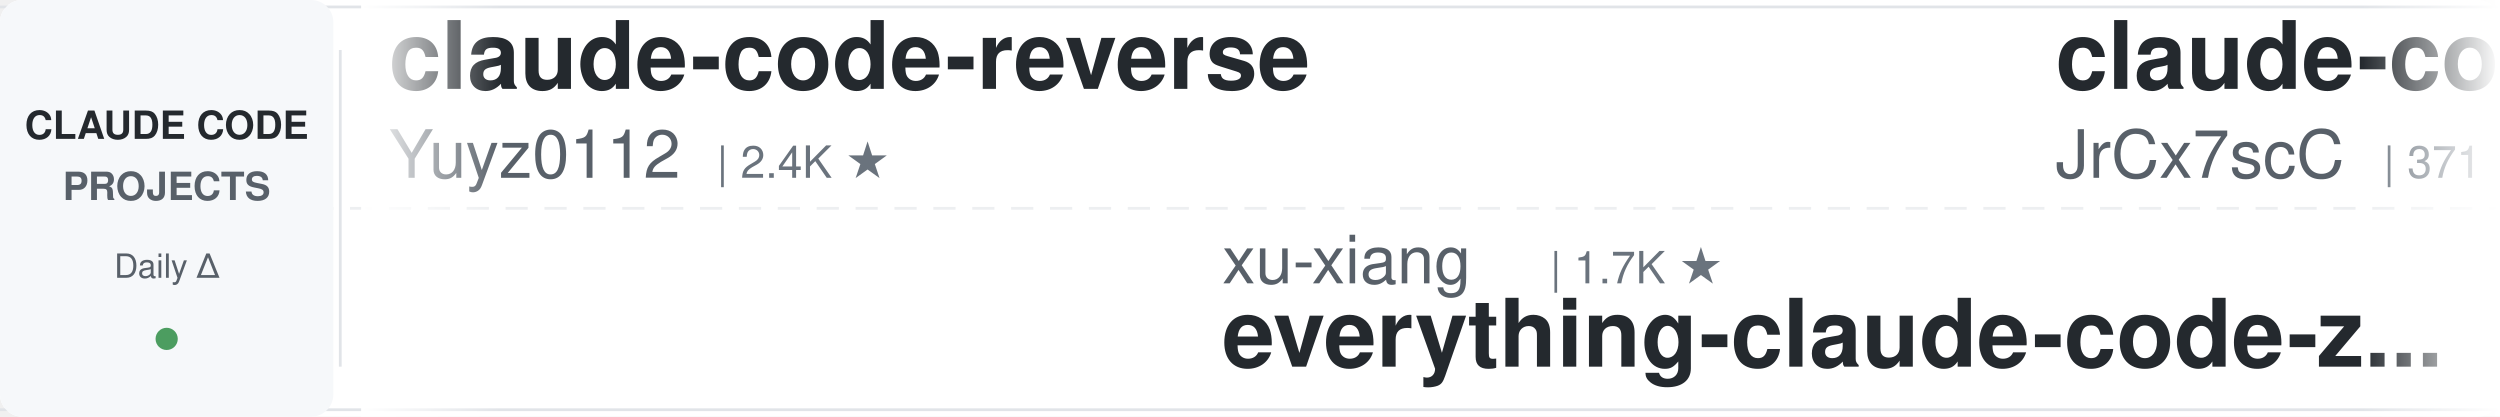
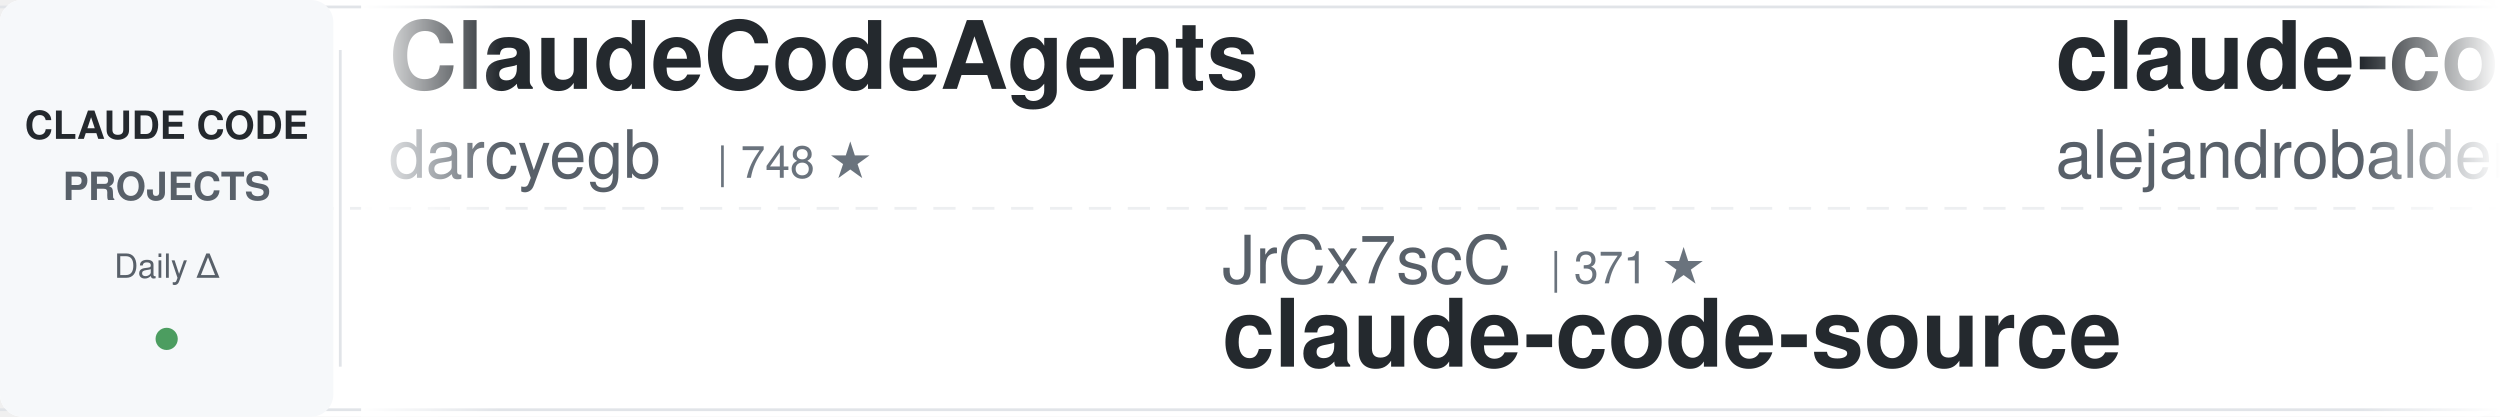
<svg xmlns="http://www.w3.org/2000/svg" width="900" height="150">
  <defs>
    <linearGradient id="leftFade" x1="0%" y1="0%" x2="100%" y2="0%">
      <stop offset="0%" style="stop-color:#ffffff;stop-opacity:1" />
      <stop offset="100%" style="stop-color:#ffffff;stop-opacity:0" />
    </linearGradient>
    <linearGradient id="rightFade" x1="0%" y1="0%" x2="100%" y2="0%">
      <stop offset="0%" style="stop-color:#ffffff;stop-opacity:0" />
      <stop offset="100%" style="stop-color:#ffffff;stop-opacity:1" />
    </linearGradient>
  </defs>
  <rect width="900" height="150" fill="#ffffff" rx="8" />
  <rect x="0" y="2" width="900" height="1" fill="#e1e4e8" />
  <rect x="0" y="147" width="900" height="1" fill="#e1e4e8" />
  <line x1="0" y1="75" x2="900" y2="75" stroke="#e1e4e8" stroke-width="1" stroke-dasharray="8 6" opacity="0.6" />
  <rect x="0" y="0" width="120" height="150" fill="#f6f8fa" rx="8" />
  <text x="60" y="50" font-family="-apple-system, BlinkMacSystemFont, 'Segoe UI', Helvetica, Arial, sans-serif" font-size="14" font-weight="600" fill="#24292e" text-anchor="middle">CLAUDE CODE</text>
  <text x="60" y="72" font-family="-apple-system, BlinkMacSystemFont, 'Segoe UI', Helvetica, Arial, sans-serif" font-size="14" font-weight="600" fill="#586069" text-anchor="middle">PROJECTS</text>
  <text x="60" y="100" font-family="-apple-system, BlinkMacSystemFont, 'Segoe UI', Helvetica, Arial, sans-serif" font-size="12" font-weight="500" fill="#586069" text-anchor="middle">Daily Δ</text>
  <circle cx="60" cy="122" r="4" fill="#22863a" opacity="0.8" />
  <rect x="122" y="18" width="1" height="114" fill="#e1e4e8" />
  <clipPath id="tickerClip">
    <rect x="130" y="0" width="770" height="150" />
  </clipPath>
  <g clip-path="url(#tickerClip)">
    <g id="tickerItems">
      <animateTransform attributeName="transform" attributeType="XML" type="translate" from="0 0" to="-3000 0" dur="54s" repeatCount="indefinite" />
      <g transform="translate(0, 0)">
+         <text x="140" y="32" font-family="-apple-system, BlinkMacSystemFont, 'Segoe UI', Helvetica, Arial, sans-serif" font-size="34" font-weight="600" fill="#24292e">ClaudeCodeAgents</text>
+         <text x="140" y="64" font-family="-apple-system, BlinkMacSystemFont, 'Segoe UI', Helvetica, Arial, sans-serif" font-size="24" font-weight="400" fill="#586069">darcyegb</text>
+         <text x="258" y="64" font-family="-apple-system, BlinkMacSystemFont, 'Segoe UI', Helvetica, Arial, sans-serif" font-size="16" font-weight="500" fill="#6a737d">| 748 ★</text>
+       </g>
+       <g transform="translate(300, 0)">
+         <text x="140" y="102" font-family="-apple-system, BlinkMacSystemFont, 'Segoe UI', Helvetica, Arial, sans-serif" font-size="24" font-weight="400" fill="#586069">JrCx7scC</text>
+         <text x="258" y="102" font-family="-apple-system, BlinkMacSystemFont, 'Segoe UI', Helvetica, Arial, sans-serif" font-size="16" font-weight="500" fill="#6a737d">| 371 ★</text>
+         <text x="140" y="132" font-family="-apple-system, BlinkMacSystemFont, 'Segoe UI', Helvetica, Arial, sans-serif" font-size="34" font-weight="600" fill="#24292e">claude-code-source</text>
+       </g>
+       <g transform="translate(600, 0)">
+         <text x="140" y="32" font-family="-apple-system, BlinkMacSystemFont, 'Segoe UI', Helvetica, Arial, sans-serif" font-size="34" font-weight="600" fill="#24292e">claude-code-from-source</text>
+         <text x="140" y="64" font-family="-apple-system, BlinkMacSystemFont, 'Segoe UI', Helvetica, Arial, sans-serif" font-size="24" font-weight="400" fill="#586069">alejandrobalderas</text>
+         <text x="366" y="64" font-family="-apple-system, BlinkMacSystemFont, 'Segoe UI', Helvetica, Arial, sans-serif" font-size="16" font-weight="500" fill="#6a737d">| 2.7K ★</text>
+       </g>
+       <g transform="translate(900, 0)">
+         <text x="140" y="102" font-family="-apple-system, BlinkMacSystemFont, 'Segoe UI', Helvetica, Arial, sans-serif" font-size="24" font-weight="400" fill="#586069">huangjia2019</text>
+         <text x="306" y="102" font-family="-apple-system, BlinkMacSystemFont, 'Segoe UI', Helvetica, Arial, sans-serif" font-size="16" font-weight="500" fill="#6a737d">| 1.0K ★</text>
+         <text x="140" y="132" font-family="-apple-system, BlinkMacSystemFont, 'Segoe UI', Helvetica, Arial, sans-serif" font-size="34" font-weight="600" fill="#24292e">claude-code-engineering</text>
+       </g>
+       <g transform="translate(1200, 0)">
+         <text x="140" y="32" font-family="-apple-system, BlinkMacSystemFont, 'Segoe UI', Helvetica, Arial, sans-serif" font-size="34" font-weight="600" fill="#24292e">free-claude-code</text>
+         <text x="140" y="64" font-family="-apple-system, BlinkMacSystemFont, 'Segoe UI', Helvetica, Arial, sans-serif" font-size="24" font-weight="400" fill="#586069">Alishahryar1</text>
+         <text x="306" y="64" font-family="-apple-system, BlinkMacSystemFont, 'Segoe UI', Helvetica, Arial, sans-serif" font-size="16" font-weight="500" fill="#6a737d">| 41.7K ★</text>
+       </g>
+       <g transform="translate(1500, 0)">
+         <text x="140" y="102" font-family="-apple-system, BlinkMacSystemFont, 'Segoe UI', Helvetica, Arial, sans-serif" font-size="24" font-weight="400" fill="#586069">1rgs</text>
+         <text x="210" y="102" font-family="-apple-system, BlinkMacSystemFont, 'Segoe UI', Helvetica, Arial, sans-serif" font-size="16" font-weight="500" fill="#6a737d">| 3.7K ★</text>
+         <text x="140" y="132" font-family="-apple-system, BlinkMacSystemFont, 'Segoe UI', Helvetica, Arial, sans-serif" font-size="34" font-weight="600" fill="#24292e">claude-code-proxy</text>
+       </g>
+       <g transform="translate(1800, 0)">
        <text x="140" y="32" font-family="-apple-system, BlinkMacSystemFont, 'Segoe UI', Helvetica, Arial, sans-serif" font-size="34" font-weight="600" fill="#24292e">claude-code-reverse</text>
        <text x="140" y="64" font-family="-apple-system, BlinkMacSystemFont, 'Segoe UI', Helvetica, Arial, sans-serif" font-size="24" font-weight="400" fill="#586069">Yuyz0112</text>
        <text x="258" y="64" font-family="-apple-system, BlinkMacSystemFont, 'Segoe UI', Helvetica, Arial, sans-serif" font-size="16" font-weight="500" fill="#6a737d">| 2.4K ★</text>
      </g>
-       <g transform="translate(300, 0)">
-         <text x="140" y="102" font-family="-apple-system, BlinkMacSystemFont, 'Segoe UI', Helvetica, Arial, sans-serif" font-size="24" font-weight="400" fill="#586069">xu-xiang</text>
-         <text x="258" y="102" font-family="-apple-system, BlinkMacSystemFont, 'Segoe UI', Helvetica, Arial, sans-serif" font-size="16" font-weight="500" fill="#6a737d">| 1.7K ★</text>
-         <text x="140" y="132" font-family="-apple-system, BlinkMacSystemFont, 'Segoe UI', Helvetica, Arial, sans-serif" font-size="34" font-weight="600" fill="#24292e">everything-claude-code-z...</text>
-       </g>
-       <g transform="translate(600, 0)">
-         <text x="140" y="32" font-family="-apple-system, BlinkMacSystemFont, 'Segoe UI', Helvetica, Arial, sans-serif" font-size="34" font-weight="600" fill="#24292e">claude-code-source</text>
-         <text x="140" y="64" font-family="-apple-system, BlinkMacSystemFont, 'Segoe UI', Helvetica, Arial, sans-serif" font-size="24" font-weight="400" fill="#586069">JrCx7scC</text>
-         <text x="258" y="64" font-family="-apple-system, BlinkMacSystemFont, 'Segoe UI', Helvetica, Arial, sans-serif" font-size="16" font-weight="500" fill="#6a737d">| 371 ★</text>
-       </g>
-       <g transform="translate(900, 0)">
+       <g transform="translate(2100, 0)">
        <text x="140" y="102" font-family="-apple-system, BlinkMacSystemFont, 'Segoe UI', Helvetica, Arial, sans-serif" font-size="24" font-weight="400" fill="#586069">anthropics</text>
-         <text x="282" y="102" font-family="-apple-system, BlinkMacSystemFont, 'Segoe UI', Helvetica, Arial, sans-serif" font-size="16" font-weight="500" fill="#6a737d">| 163.4K ★</text>
-         <text x="140" y="132" font-family="-apple-system, BlinkMacSystemFont, 'Segoe UI', Helvetica, Arial, sans-serif" font-size="34" font-weight="600" fill="#24292e">skills</text>
-       </g>
-       <g transform="translate(1200, 0)">
-         <text x="140" y="32" font-family="-apple-system, BlinkMacSystemFont, 'Segoe UI', Helvetica, Arial, sans-serif" font-size="34" font-weight="600" fill="#24292e">ECC</text>
-         <text x="140" y="64" font-family="-apple-system, BlinkMacSystemFont, 'Segoe UI', Helvetica, Arial, sans-serif" font-size="24" font-weight="400" fill="#586069">affaan-m</text>
-         <text x="258" y="64" font-family="-apple-system, BlinkMacSystemFont, 'Segoe UI', Helvetica, Arial, sans-serif" font-size="16" font-weight="500" fill="#6a737d">| 232.2K ★</text>
-       </g>
-       <g transform="translate(1500, 0)">
-         <text x="140" y="102" font-family="-apple-system, BlinkMacSystemFont, 'Segoe UI', Helvetica, Arial, sans-serif" font-size="24" font-weight="400" fill="#586069">Njengah</text>
-         <text x="246" y="102" font-family="-apple-system, BlinkMacSystemFont, 'Segoe UI', Helvetica, Arial, sans-serif" font-size="16" font-weight="500" fill="#6a737d">| 1.9K ★</text>
-         <text x="140" y="132" font-family="-apple-system, BlinkMacSystemFont, 'Segoe UI', Helvetica, Arial, sans-serif" font-size="34" font-weight="600" fill="#24292e">claude-code-cheat-sheet</text>
-       </g>
-       <g transform="translate(1800, 0)">
-         <text x="140" y="32" font-family="-apple-system, BlinkMacSystemFont, 'Segoe UI', Helvetica, Arial, sans-serif" font-size="34" font-weight="600" fill="#24292e">claude-code-guide</text>
-         <text x="140" y="64" font-family="-apple-system, BlinkMacSystemFont, 'Segoe UI', Helvetica, Arial, sans-serif" font-size="24" font-weight="400" fill="#586069">Cranot</text>
-         <text x="234" y="64" font-family="-apple-system, BlinkMacSystemFont, 'Segoe UI', Helvetica, Arial, sans-serif" font-size="16" font-weight="500" fill="#6a737d">| 2.8K ★</text>
-       </g>
-       <g transform="translate(2100, 0)">
-         <text x="140" y="102" font-family="-apple-system, BlinkMacSystemFont, 'Segoe UI', Helvetica, Arial, sans-serif" font-size="24" font-weight="400" fill="#586069">Donchitos</text>
-         <text x="270" y="102" font-family="-apple-system, BlinkMacSystemFont, 'Segoe UI', Helvetica, Arial, sans-serif" font-size="16" font-weight="500" fill="#6a737d">| 23.3K ★</text>
-         <text x="140" y="132" font-family="-apple-system, BlinkMacSystemFont, 'Segoe UI', Helvetica, Arial, sans-serif" font-size="34" font-weight="600" fill="#24292e">Claude-Code-Game-Studios</text>
+         <text x="282" y="102" font-family="-apple-system, BlinkMacSystemFont, 'Segoe UI', Helvetica, Arial, sans-serif" font-size="16" font-weight="500" fill="#6a737d">| 5.6K ★</text>
+         <text x="140" y="132" font-family="-apple-system, BlinkMacSystemFont, 'Segoe UI', Helvetica, Arial, sans-serif" font-size="34" font-weight="600" fill="#24292e">claude-code-security-rev...</text>
      </g>
      <g transform="translate(2400, 0)">
-         <text x="140" y="32" font-family="-apple-system, BlinkMacSystemFont, 'Segoe UI', Helvetica, Arial, sans-serif" font-size="34" font-weight="600" fill="#24292e">claude-code-engineering</text>
-         <text x="140" y="64" font-family="-apple-system, BlinkMacSystemFont, 'Segoe UI', Helvetica, Arial, sans-serif" font-size="24" font-weight="400" fill="#586069">huangjia2019</text>
-         <text x="306" y="64" font-family="-apple-system, BlinkMacSystemFont, 'Segoe UI', Helvetica, Arial, sans-serif" font-size="16" font-weight="500" fill="#6a737d">| 1.0K ★</text>
+         <text x="140" y="32" font-family="-apple-system, BlinkMacSystemFont, 'Segoe UI', Helvetica, Arial, sans-serif" font-size="34" font-weight="600" fill="#24292e">claude-code-base-action</text>
+         <text x="140" y="64" font-family="-apple-system, BlinkMacSystemFont, 'Segoe UI', Helvetica, Arial, sans-serif" font-size="24" font-weight="400" fill="#586069">anthropics</text>
+         <text x="282" y="64" font-family="-apple-system, BlinkMacSystemFont, 'Segoe UI', Helvetica, Arial, sans-serif" font-size="16" font-weight="500" fill="#6a737d">| 920 ★</text>
      </g>
      <g transform="translate(2700, 0)">
-         <text x="140" y="102" font-family="-apple-system, BlinkMacSystemFont, 'Segoe UI', Helvetica, Arial, sans-serif" font-size="24" font-weight="400" fill="#586069">ykdojo</text>
-         <text x="234" y="102" font-family="-apple-system, BlinkMacSystemFont, 'Segoe UI', Helvetica, Arial, sans-serif" font-size="16" font-weight="500" fill="#6a737d">| 9.4K ★</text>
-         <text x="140" y="132" font-family="-apple-system, BlinkMacSystemFont, 'Segoe UI', Helvetica, Arial, sans-serif" font-size="34" font-weight="600" fill="#24292e">claude-code-tips</text>
+         <text x="140" y="102" font-family="-apple-system, BlinkMacSystemFont, 'Segoe UI', Helvetica, Arial, sans-serif" font-size="24" font-weight="400" fill="#586069">ponponon</text>
+         <text x="258" y="102" font-family="-apple-system, BlinkMacSystemFont, 'Segoe UI', Helvetica, Arial, sans-serif" font-size="16" font-weight="500" fill="#6a737d">| 2.3K ★</text>
+         <text x="140" y="132" font-family="-apple-system, BlinkMacSystemFont, 'Segoe UI', Helvetica, Arial, sans-serif" font-size="34" font-weight="600" fill="#24292e">claude_code_src</text>
      </g>
      <g transform="translate(3000, 0)">
-         <text x="140" y="32" font-family="-apple-system, BlinkMacSystemFont, 'Segoe UI', Helvetica, Arial, sans-serif" font-size="34" font-weight="600" fill="#24292e">claude-code-reverse</text>
-         <text x="140" y="64" font-family="-apple-system, BlinkMacSystemFont, 'Segoe UI', Helvetica, Arial, sans-serif" font-size="24" font-weight="400" fill="#586069">Yuyz0112</text>
-         <text x="258" y="64" font-family="-apple-system, BlinkMacSystemFont, 'Segoe UI', Helvetica, Arial, sans-serif" font-size="16" font-weight="500" fill="#6a737d">| 2.4K ★</text>
+         <text x="140" y="32" font-family="-apple-system, BlinkMacSystemFont, 'Segoe UI', Helvetica, Arial, sans-serif" font-size="34" font-weight="600" fill="#24292e">ClaudeCodeAgents</text>
+         <text x="140" y="64" font-family="-apple-system, BlinkMacSystemFont, 'Segoe UI', Helvetica, Arial, sans-serif" font-size="24" font-weight="400" fill="#586069">darcyegb</text>
+         <text x="258" y="64" font-family="-apple-system, BlinkMacSystemFont, 'Segoe UI', Helvetica, Arial, sans-serif" font-size="16" font-weight="500" fill="#6a737d">| 748 ★</text>
      </g>
      <g transform="translate(3300, 0)">
-         <text x="140" y="102" font-family="-apple-system, BlinkMacSystemFont, 'Segoe UI', Helvetica, Arial, sans-serif" font-size="24" font-weight="400" fill="#586069">xu-xiang</text>
-         <text x="258" y="102" font-family="-apple-system, BlinkMacSystemFont, 'Segoe UI', Helvetica, Arial, sans-serif" font-size="16" font-weight="500" fill="#6a737d">| 1.7K ★</text>
-         <text x="140" y="132" font-family="-apple-system, BlinkMacSystemFont, 'Segoe UI', Helvetica, Arial, sans-serif" font-size="34" font-weight="600" fill="#24292e">everything-claude-code-z...</text>
+         <text x="140" y="102" font-family="-apple-system, BlinkMacSystemFont, 'Segoe UI', Helvetica, Arial, sans-serif" font-size="24" font-weight="400" fill="#586069">JrCx7scC</text>
+         <text x="258" y="102" font-family="-apple-system, BlinkMacSystemFont, 'Segoe UI', Helvetica, Arial, sans-serif" font-size="16" font-weight="500" fill="#6a737d">| 371 ★</text>
+         <text x="140" y="132" font-family="-apple-system, BlinkMacSystemFont, 'Segoe UI', Helvetica, Arial, sans-serif" font-size="34" font-weight="600" fill="#24292e">claude-code-source</text>
      </g>
      <g transform="translate(3600, 0)">
-         <text x="140" y="32" font-family="-apple-system, BlinkMacSystemFont, 'Segoe UI', Helvetica, Arial, sans-serif" font-size="34" font-weight="600" fill="#24292e">claude-code-source</text>
-         <text x="140" y="64" font-family="-apple-system, BlinkMacSystemFont, 'Segoe UI', Helvetica, Arial, sans-serif" font-size="24" font-weight="400" fill="#586069">JrCx7scC</text>
-         <text x="258" y="64" font-family="-apple-system, BlinkMacSystemFont, 'Segoe UI', Helvetica, Arial, sans-serif" font-size="16" font-weight="500" fill="#6a737d">| 371 ★</text>
+         <text x="140" y="32" font-family="-apple-system, BlinkMacSystemFont, 'Segoe UI', Helvetica, Arial, sans-serif" font-size="34" font-weight="600" fill="#24292e">claude-code-from-source</text>
+         <text x="140" y="64" font-family="-apple-system, BlinkMacSystemFont, 'Segoe UI', Helvetica, Arial, sans-serif" font-size="24" font-weight="400" fill="#586069">alejandrobalderas</text>
+         <text x="366" y="64" font-family="-apple-system, BlinkMacSystemFont, 'Segoe UI', Helvetica, Arial, sans-serif" font-size="16" font-weight="500" fill="#6a737d">| 2.7K ★</text>
      </g>
      <g transform="translate(3900, 0)">
-         <text x="140" y="102" font-family="-apple-system, BlinkMacSystemFont, 'Segoe UI', Helvetica, Arial, sans-serif" font-size="24" font-weight="400" fill="#586069">anthropics</text>
-         <text x="282" y="102" font-family="-apple-system, BlinkMacSystemFont, 'Segoe UI', Helvetica, Arial, sans-serif" font-size="16" font-weight="500" fill="#6a737d">| 163.4K ★</text>
-         <text x="140" y="132" font-family="-apple-system, BlinkMacSystemFont, 'Segoe UI', Helvetica, Arial, sans-serif" font-size="34" font-weight="600" fill="#24292e">skills</text>
+         <text x="140" y="102" font-family="-apple-system, BlinkMacSystemFont, 'Segoe UI', Helvetica, Arial, sans-serif" font-size="24" font-weight="400" fill="#586069">huangjia2019</text>
+         <text x="306" y="102" font-family="-apple-system, BlinkMacSystemFont, 'Segoe UI', Helvetica, Arial, sans-serif" font-size="16" font-weight="500" fill="#6a737d">| 1.0K ★</text>
+         <text x="140" y="132" font-family="-apple-system, BlinkMacSystemFont, 'Segoe UI', Helvetica, Arial, sans-serif" font-size="34" font-weight="600" fill="#24292e">claude-code-engineering</text>
      </g>
    </g>
  </g>
  <rect x="130" y="0" width="50" height="150" fill="url(#leftFade)" />
  <rect x="850" y="0" width="50" height="150" fill="url(#rightFade)" />
</svg>
